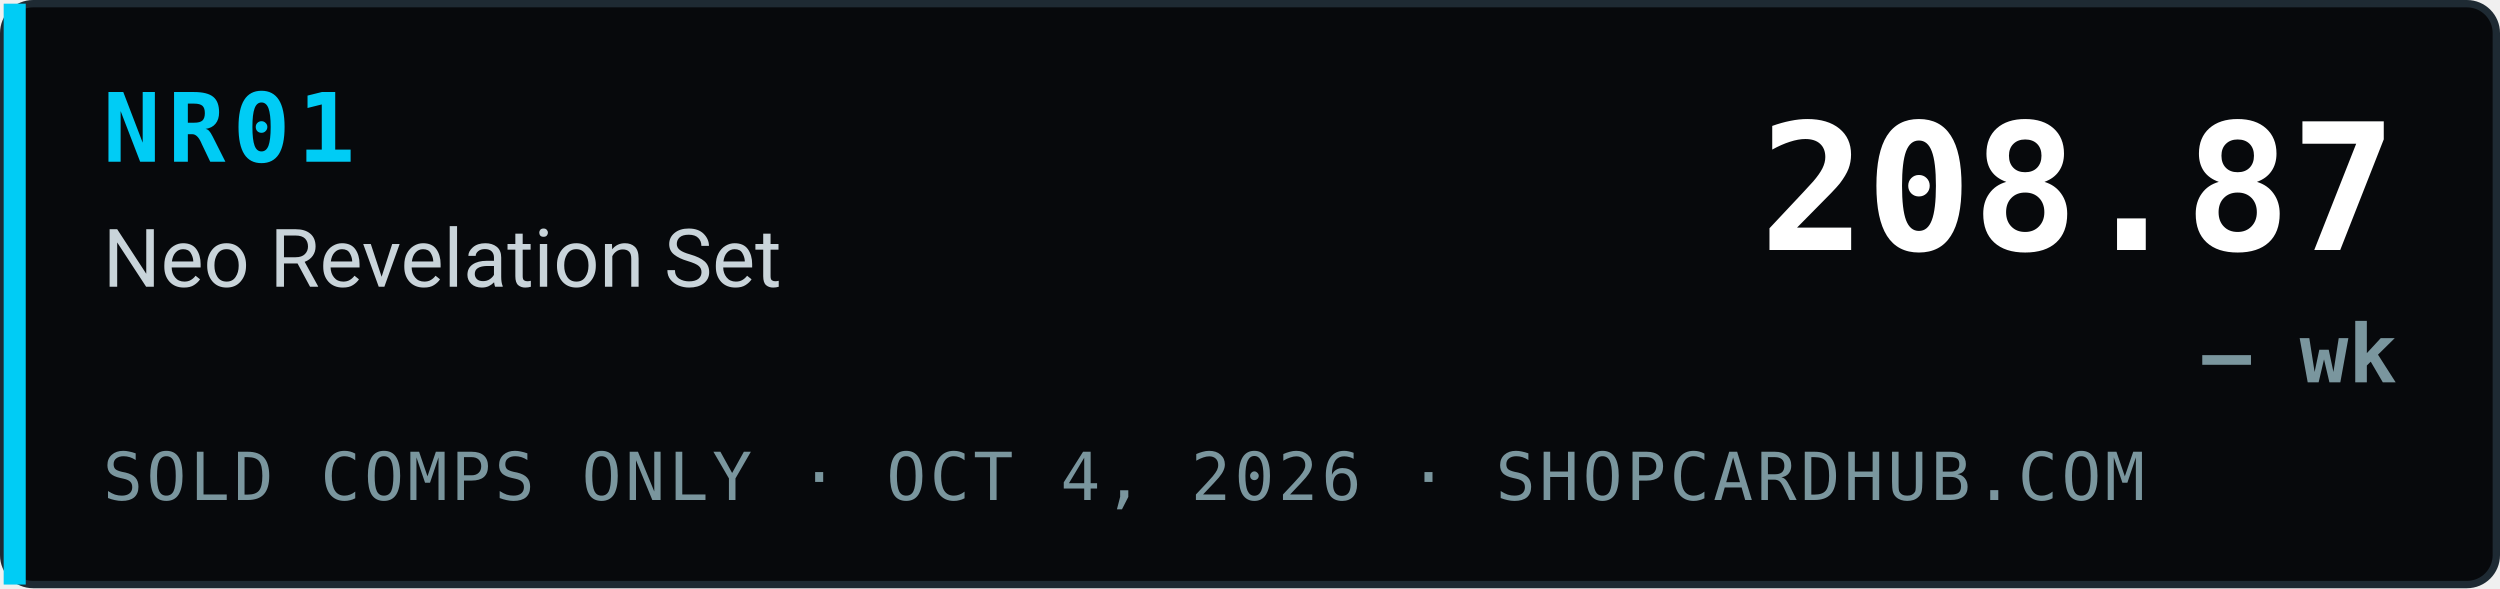
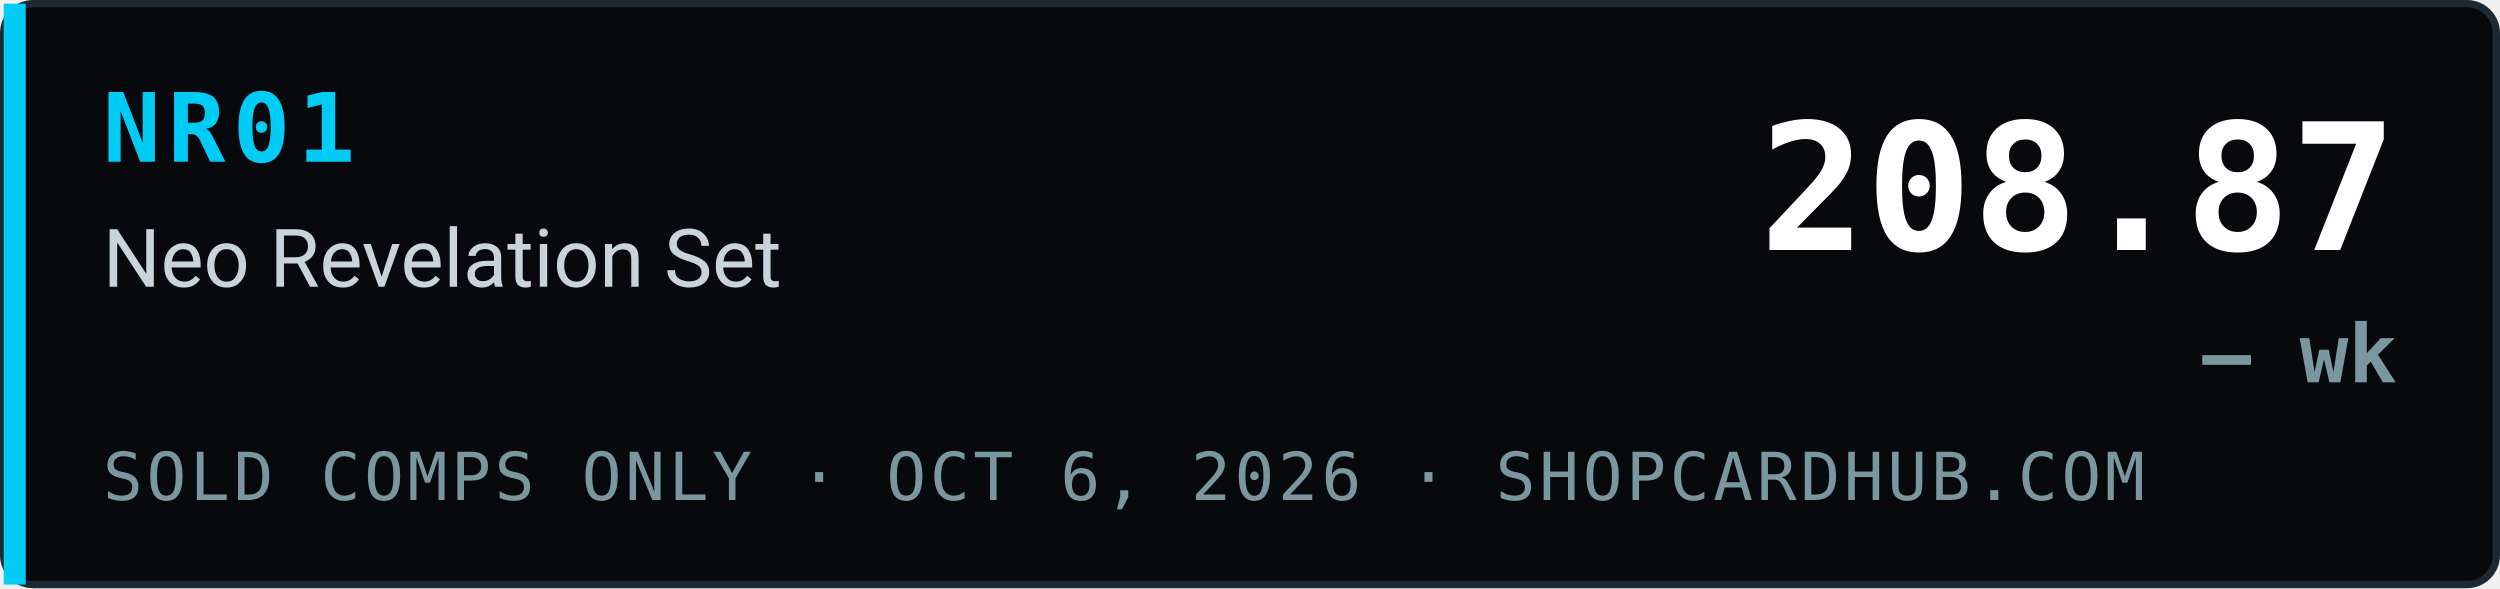
<svg xmlns="http://www.w3.org/2000/svg" width="340" height="80" viewBox="0 0 340 80" role="img" aria-label="NR01 Neo Revelation Set index 208.87, — wk, sold comps only, ShopCardHub">
  <rect x="0.5" y="0.5" width="339" height="79" rx="4" fill="#07090c" stroke="#1e2a33" />
  <rect x="0.5" y="0.5" width="3" height="79" fill="#00ccf5" />
  <text x="14" y="22" font-family="ui-monospace,SFMono-Regular,Menlo,Consolas,monospace" font-size="13" font-weight="700" fill="#00ccf5" letter-spacing="1">NR01</text>
  <text x="14" y="39" font-family="system-ui,-apple-system,Segoe UI,Roboto,Helvetica,Arial,sans-serif" font-size="11" fill="#c9d4da">Neo Revelation Set</text>
-   <text x="14" y="68" font-family="ui-monospace,SFMono-Regular,Menlo,Consolas,monospace" font-size="9" fill="#7a969e" letter-spacing="0.5">SOLD COMPS ONLY · OCT 4, 2026 · SHOPCARDHUB.COM</text>
+   <text x="14" y="68" font-family="ui-monospace,SFMono-Regular,Menlo,Consolas,monospace" font-size="9" fill="#7a969e" letter-spacing="0.5">SOLD COMPS ONLY · OCT 6, 2026 · SHOPCARDHUB.COM</text>
  <text x="326" y="34" text-anchor="end" font-family="ui-monospace,SFMono-Regular,Menlo,Consolas,monospace" font-size="24" font-weight="700" fill="#ffffff">208.87</text>
  <text x="326" y="52" text-anchor="end" font-family="ui-monospace,SFMono-Regular,Menlo,Consolas,monospace" font-size="11" font-weight="700" fill="#7a969e">— wk</text>
</svg>
